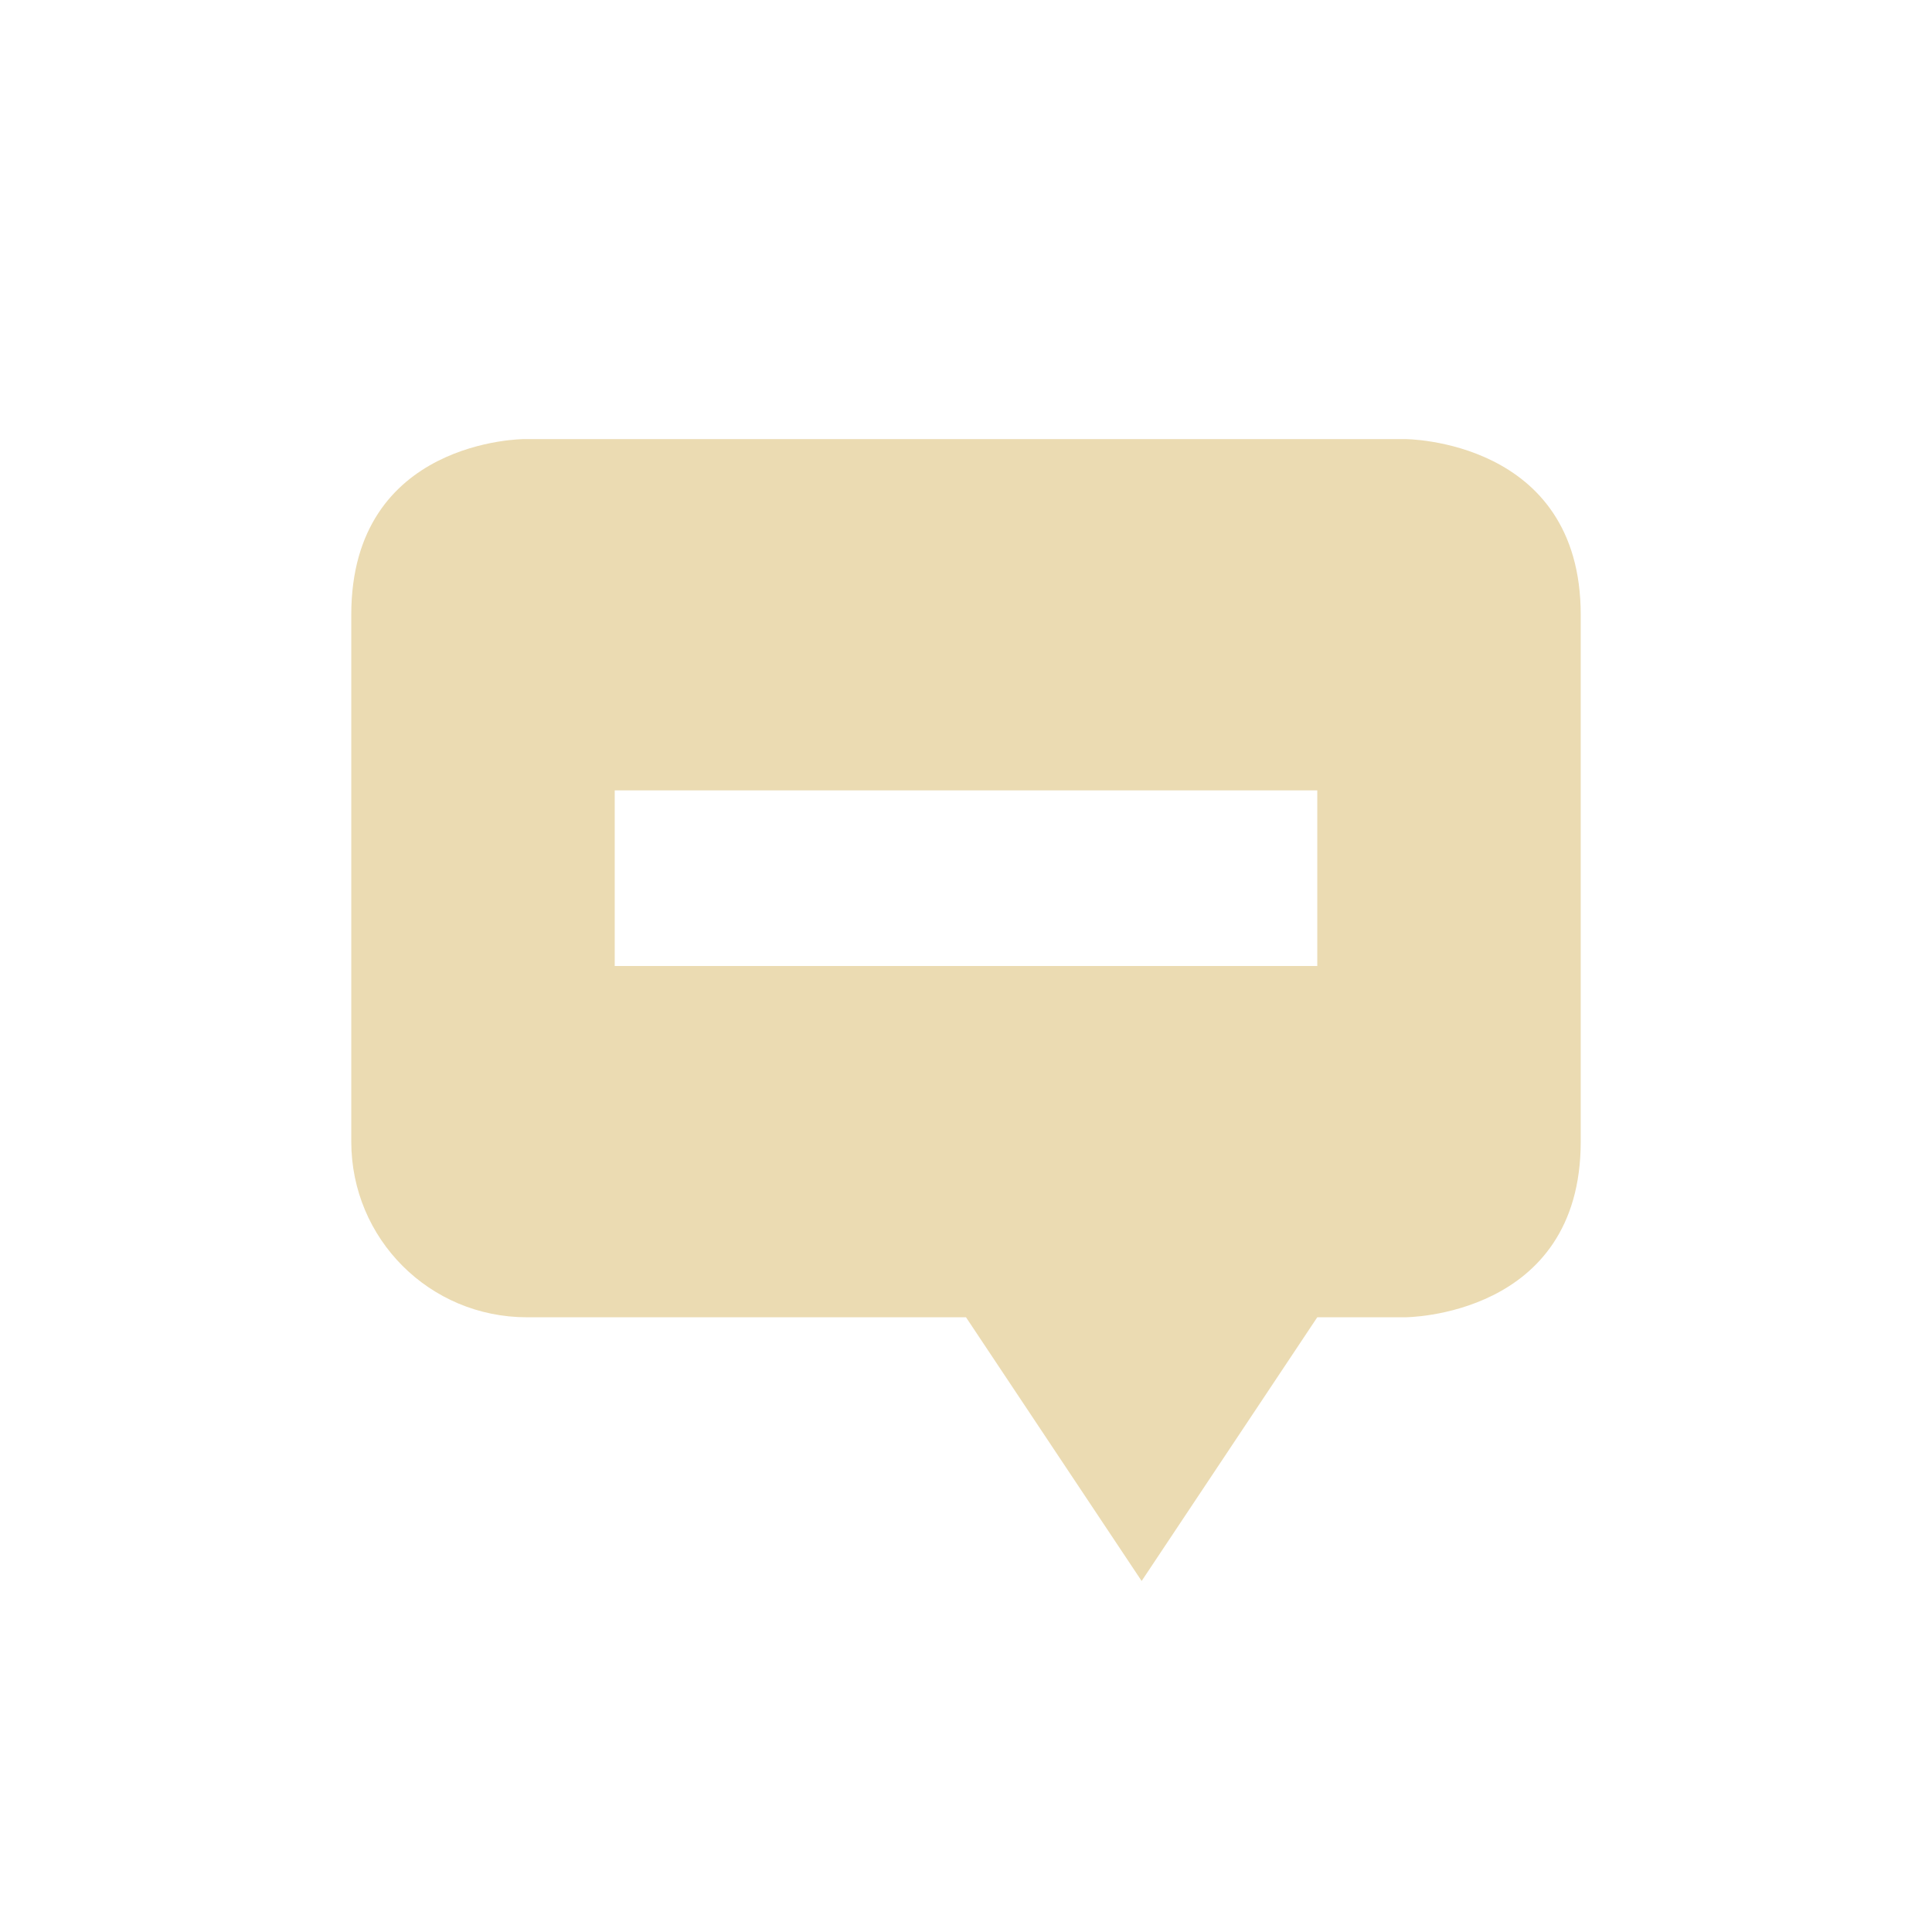
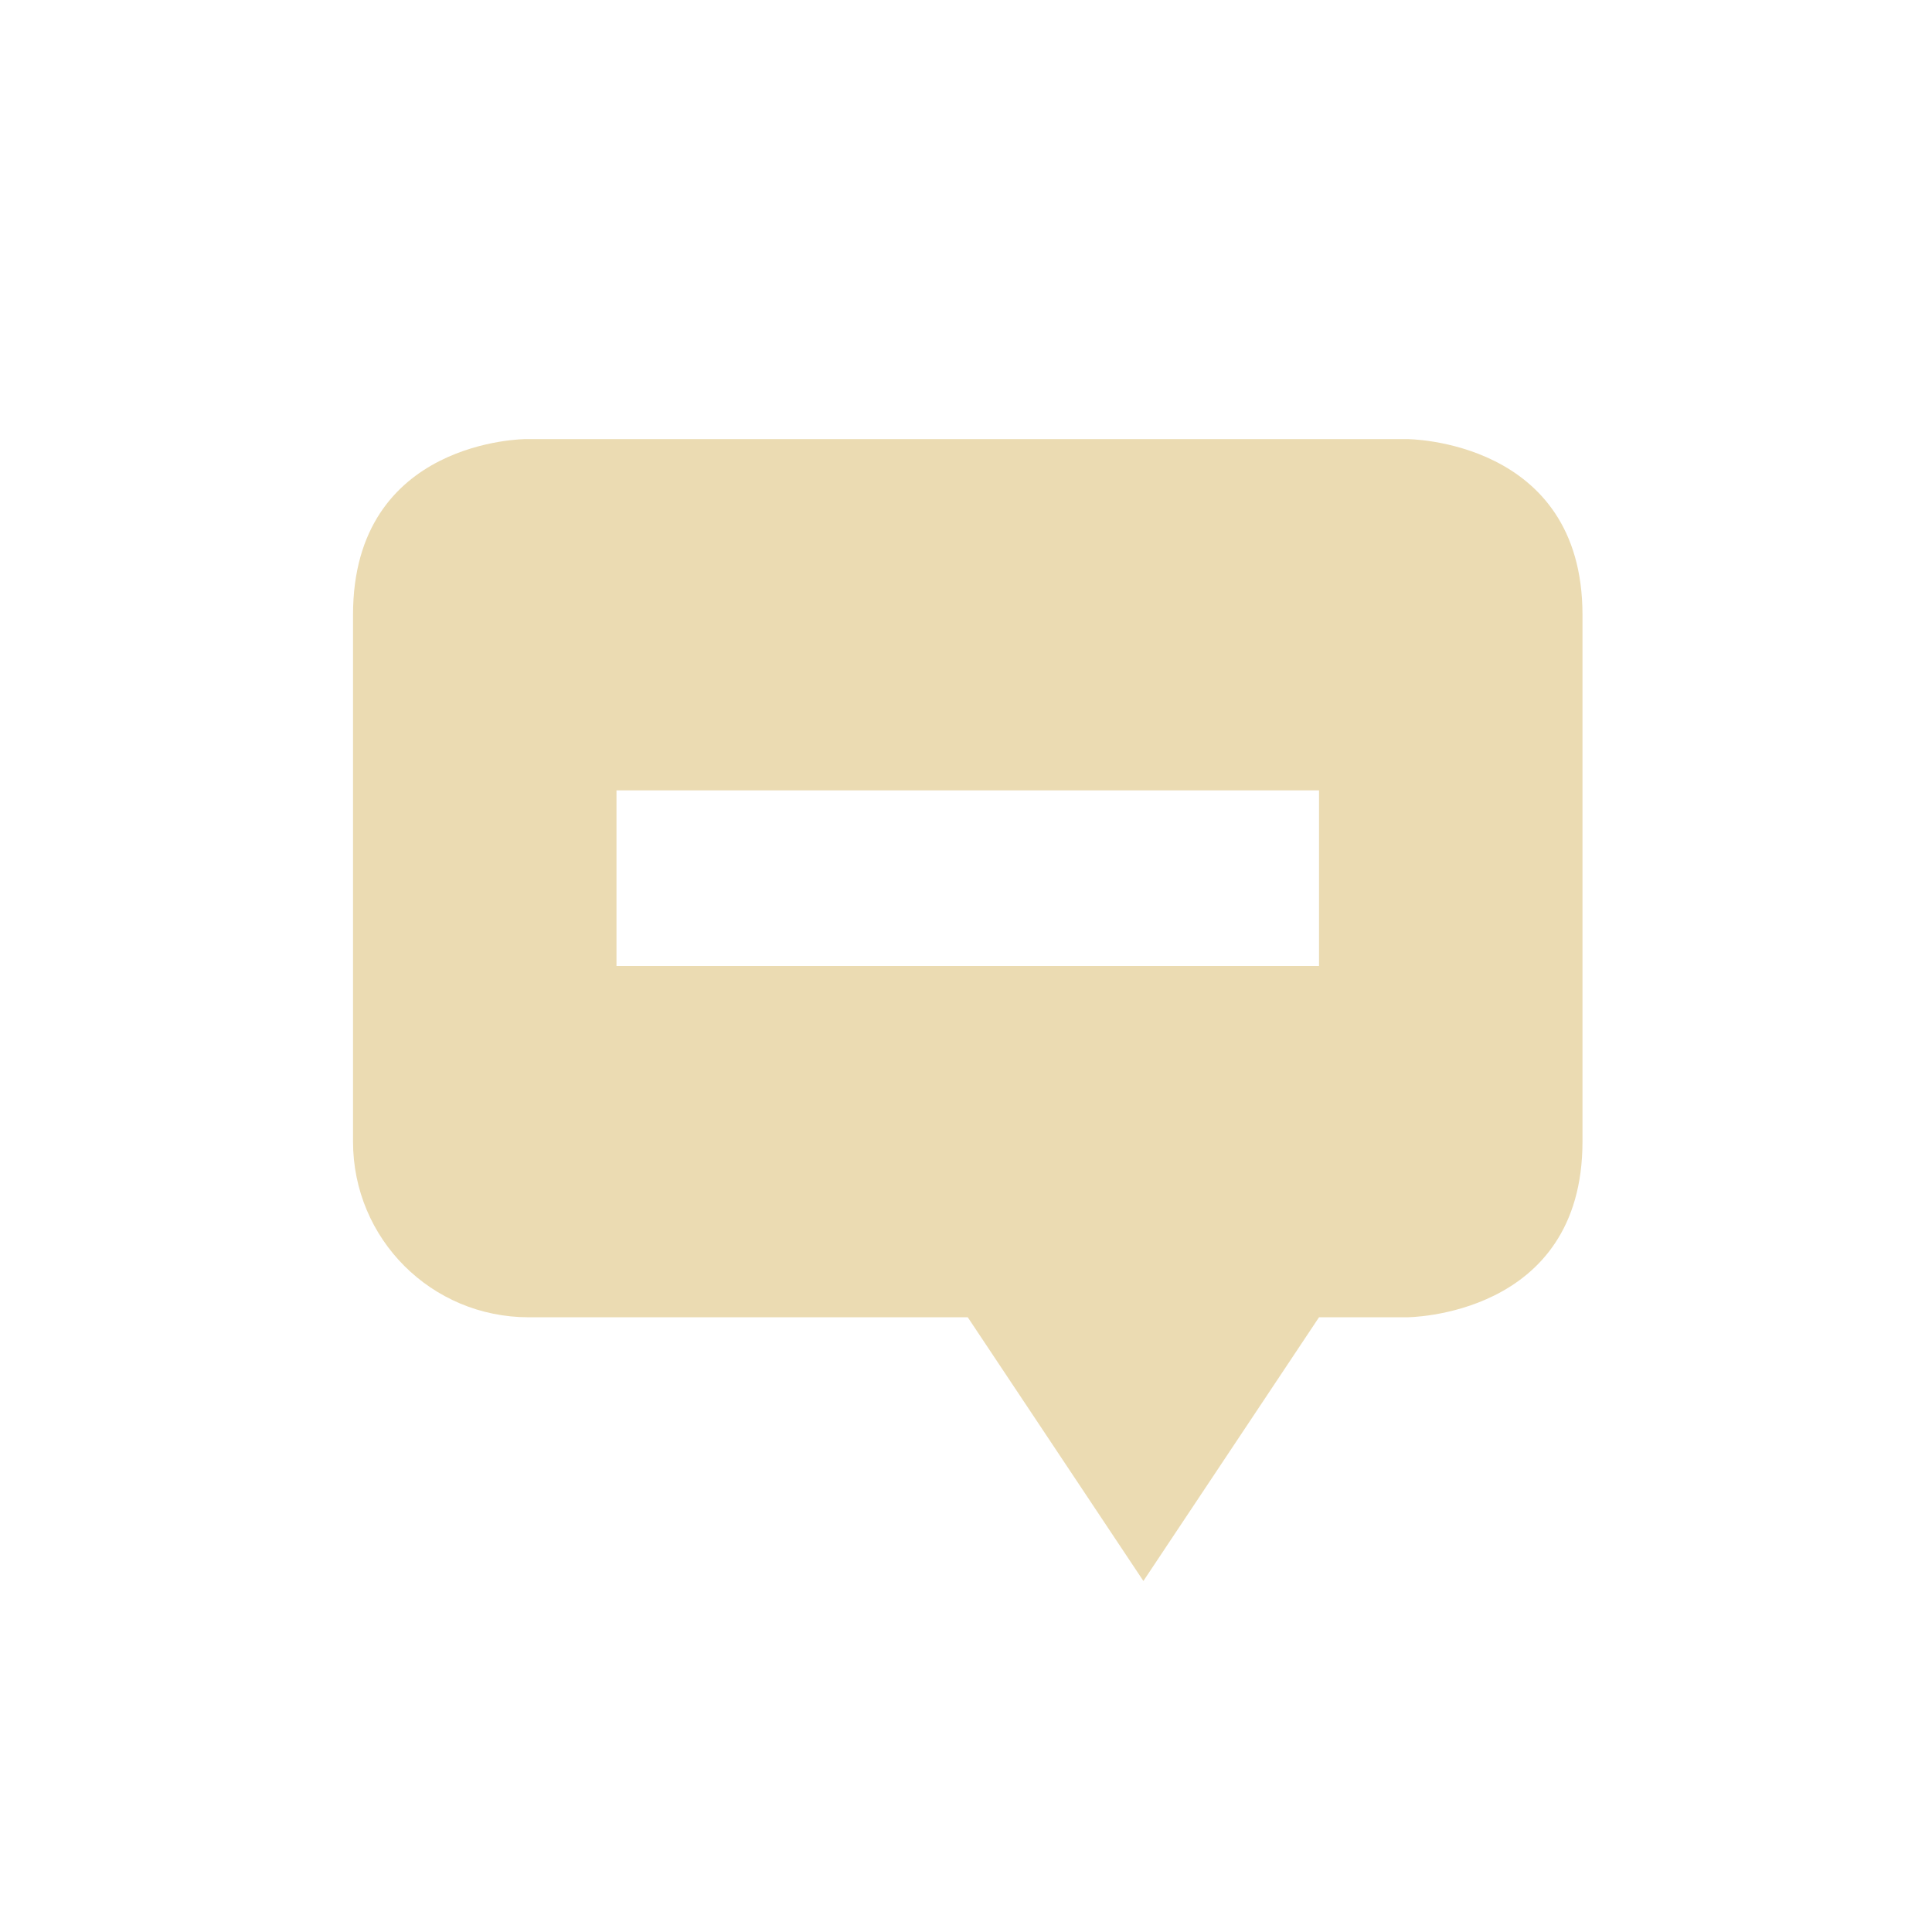
<svg xmlns="http://www.w3.org/2000/svg" width="22" height="22" version="1.1">
  <defs>
-     <style id="current-color-scheme" type="text/css">
-    .ColorScheme-Text { color:#ebdbb2; } .ColorScheme-Highlight { color:#458588; }
-   </style>
+     <style id="current-color-scheme" type="text/css">.ColorScheme-Text { color:#ebdbb2; } .ColorScheme-Highlight { color:#458588; } .ColorScheme-NeutralText { color:#fe8019; } .ColorScheme-PositiveText { color:#689d6a; } .ColorScheme-NegativeText { color:#fb4934; }</style>
  </defs>
-   <g transform="translate(-153 -815.36)">
-     <path style="fill:currentColor" class="ColorScheme-Text" d="m169 820.36s2 0 2 2v6c0 2-2 2-2 2l-1-0-2 3.003-2-3.003-5 0c-1.108 0-2-0.892-2-2v-6c0-2 1.969-2 1.969-2zm-1 4h-8v2h8z" />
-   </g>
+   <path class="ColorScheme-Text" d="m16.02 5s2 0 2 2v6c0 2-2 2-2 2l-1-2e-5 -2 3.003-2-3.003-5 2e-5c-1.108 0-2-0.892-2-2v-6c0-2 1.969-2 1.969-2zm-1 4h-8v2h8z" fill="currentColor" />
</svg>
